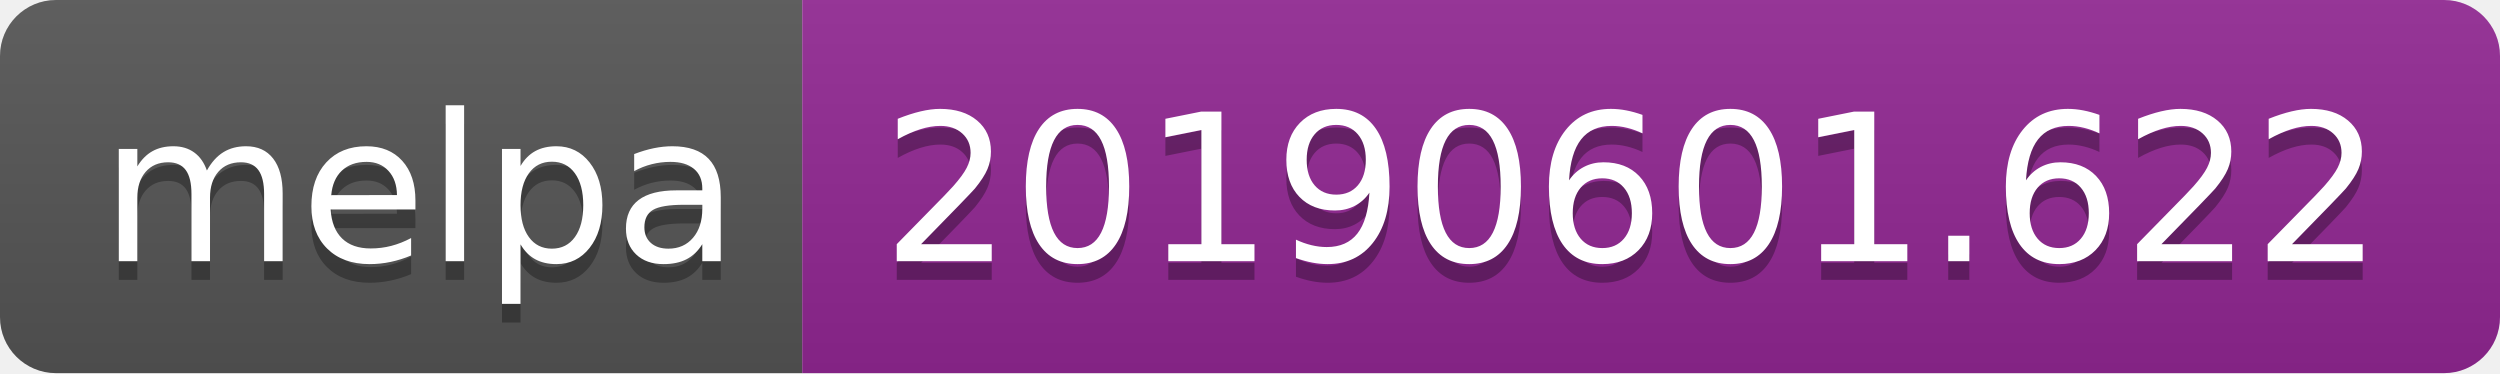
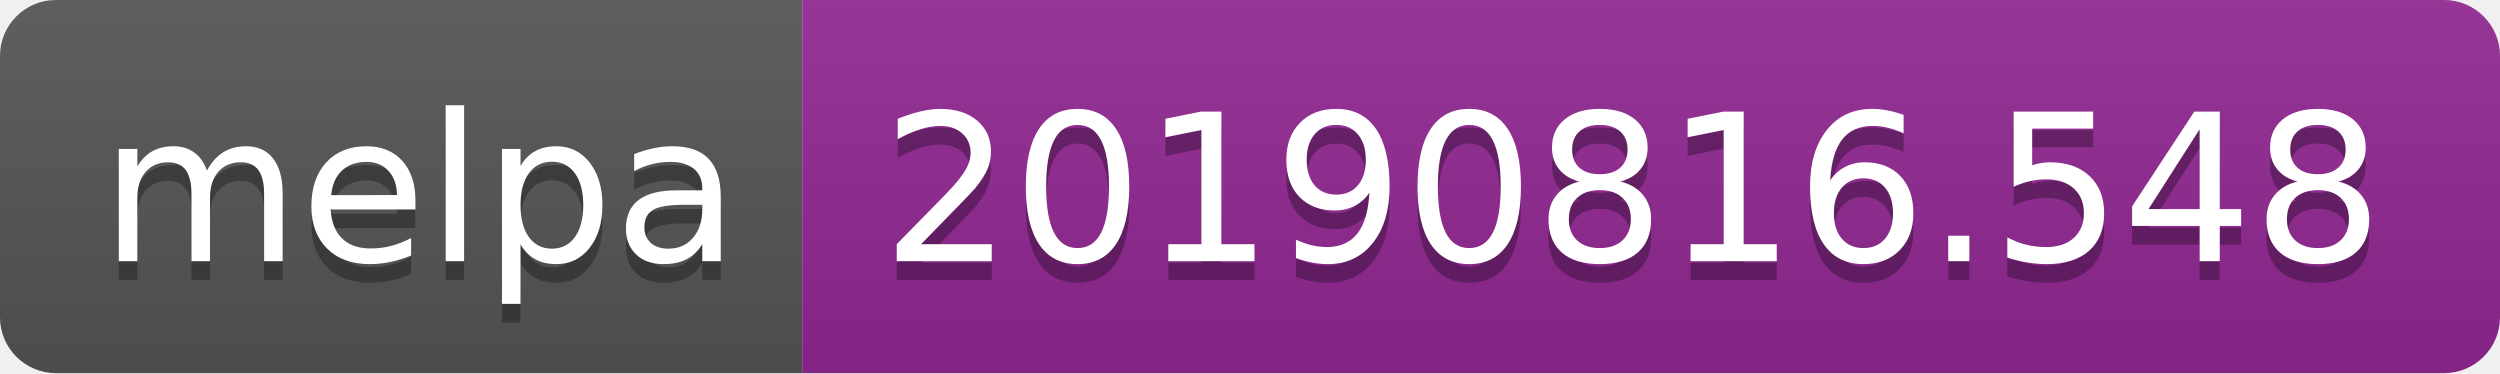
<svg xmlns="http://www.w3.org/2000/svg" width="134" height="20">
  <linearGradient id="b" x2="0" y2="100%">
    <stop offset="0" stop-color="#bbb" stop-opacity=".1" />
    <stop offset="1" stop-opacity=".1" />
  </linearGradient>
  <clipPath id="a">
    <rect width="134" height="20" rx="3" fill="#fff" />
  </clipPath>
  <g clip-path="url(#a)">
    <path fill="#555" d="M0 0h43v20H0z" />
    <path fill="#922793" d="M43 0h91v20H43z" />
    <path fill="url(#b)" d="M0 0h134v20H0z" />
  </g>
  <g fill="#fff" text-anchor="middle" font-family="DejaVu Sans,Verdana,Geneva,sans-serif" font-size="110">
    <text x="225" y="150" fill="#010101" fill-opacity=".3" transform="scale(.1)" textLength="330">melpa</text>
    <text x="225" y="140" transform="scale(.1)" textLength="330">melpa</text>
-     <text x="875" y="150" fill="#010101" fill-opacity=".3" transform="scale(.1)" textLength="810">20190601.622</text>
-     <text x="875" y="140" transform="scale(.1)" textLength="810">20190601.622</text>
+     <text x="875" y="150" fill="#010101" fill-opacity=".3" transform="scale(.1)" textLength="810">20190816.548</text>
+     <text x="875" y="140" transform="scale(.1)" textLength="810">20190816.548</text>
  </g>
</svg>
